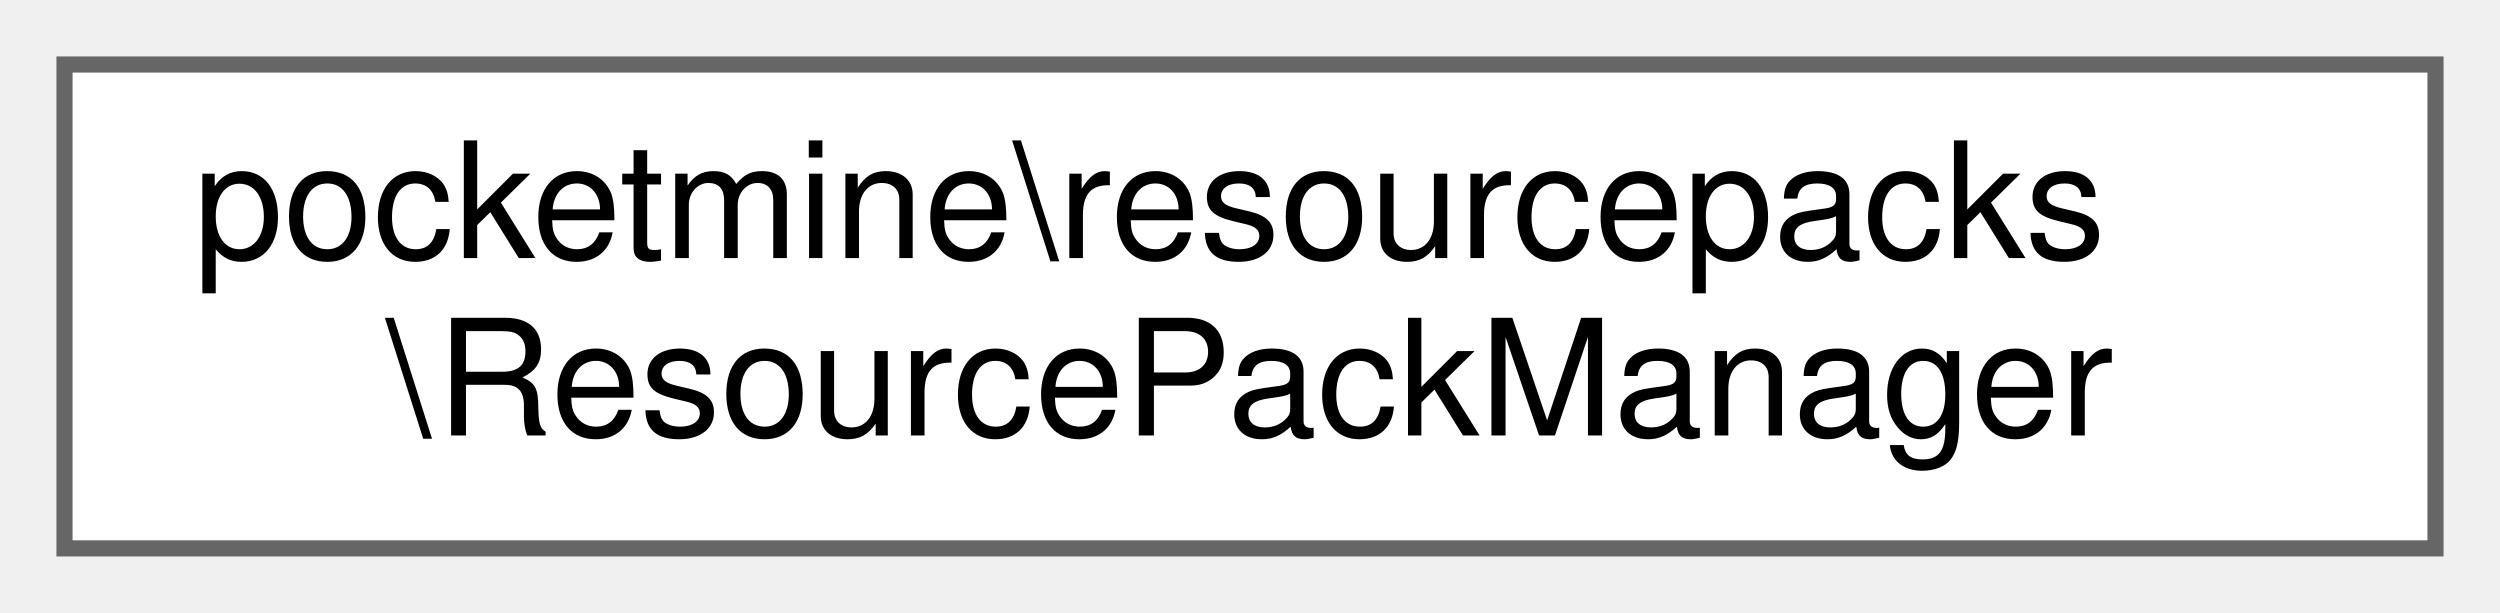
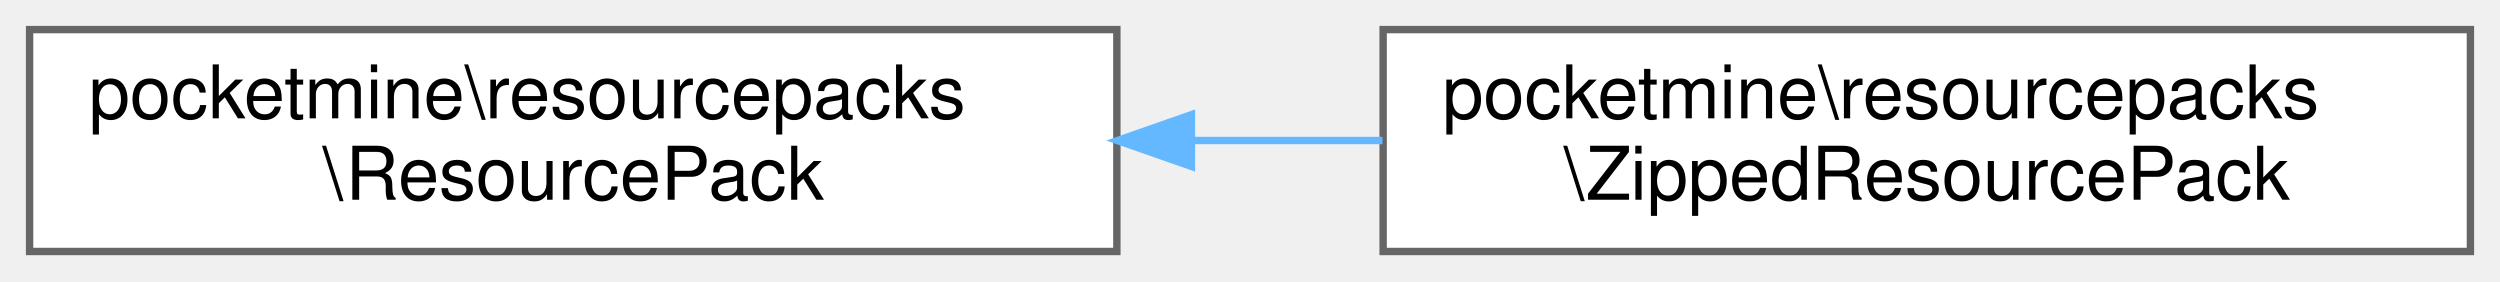
- <svg xmlns="http://www.w3.org/2000/svg" xmlns:xlink="http://www.w3.org/1999/xlink" width="155pt" height="38pt" viewBox="0.00 0.00 155.00 38.00">
+ <svg xmlns="http://www.w3.org/2000/svg" xmlns:xlink="http://www.w3.org/1999/xlink" width="338pt" height="38pt" viewBox="0.00 0.00 338.00 38.00">
  <g id="graph0" class="graph" transform="scale(1 1) rotate(0) translate(4 34)">
    <g id="Node000000" class="node">
      <g id="a_Node000000">
-         <a xlink:href="d3/d62/classpocketmine_1_1resourcepacks_1_1_resource_pack_manager.html" target="_top" xlink:title=" ">
+         <a xlink:href="d8/de4/interfacepocketmine_1_1resourcepacks_1_1_resource_pack.html" target="_top" xlink:title=" ">
          <polygon fill="white" stroke="#666666" points="147,-30 0,-30 0,0 147,0 147,-30" />
          <text text-anchor="start" x="8" y="-18" font-family="Helvetica,sans-Serif" font-size="10.00">pocketmine\resourcepacks</text>
-           <text text-anchor="middle" x="73.5" y="-7" font-family="Helvetica,sans-Serif" font-size="10.00">\ResourcePackManager</text>
+           <text text-anchor="middle" x="73.5" y="-7" font-family="Helvetica,sans-Serif" font-size="10.00">\ResourcePack</text>
+         </a>
+       </g>
+     </g>
+     <g id="Node000001" class="node">
+       <g id="a_Node000001">
+         <a xlink:href="d3/da4/classpocketmine_1_1resourcepacks_1_1_zipped_resource_pack.html" target="_top" xlink:title=" ">
+           <polygon fill="white" stroke="#666666" points="330,-30 183,-30 183,0 330,0 330,-30" />
+           <text text-anchor="start" x="191" y="-18" font-family="Helvetica,sans-Serif" font-size="10.00">pocketmine\resourcepacks</text>
+           <text text-anchor="middle" x="256.5" y="-7" font-family="Helvetica,sans-Serif" font-size="10.00">\ZippedResourcePack</text>
+         </a>
+       </g>
+     </g>
+     <g id="edge1431_Node000000_Node000001" class="edge">
+       <g id="a_edge1431_Node000000_Node000001">
+         <a xlink:title=" ">
+           <path fill="none" stroke="#63b8ff" d="M157.12,-15C165.72,-15 174.42,-15 182.91,-15" />
+           <polygon fill="#63b8ff" stroke="#63b8ff" points="157.08,-11.5 147.08,-15 157.08,-18.5 157.08,-11.5" />
        </a>
      </g>
    </g>
  </g>
</svg>
